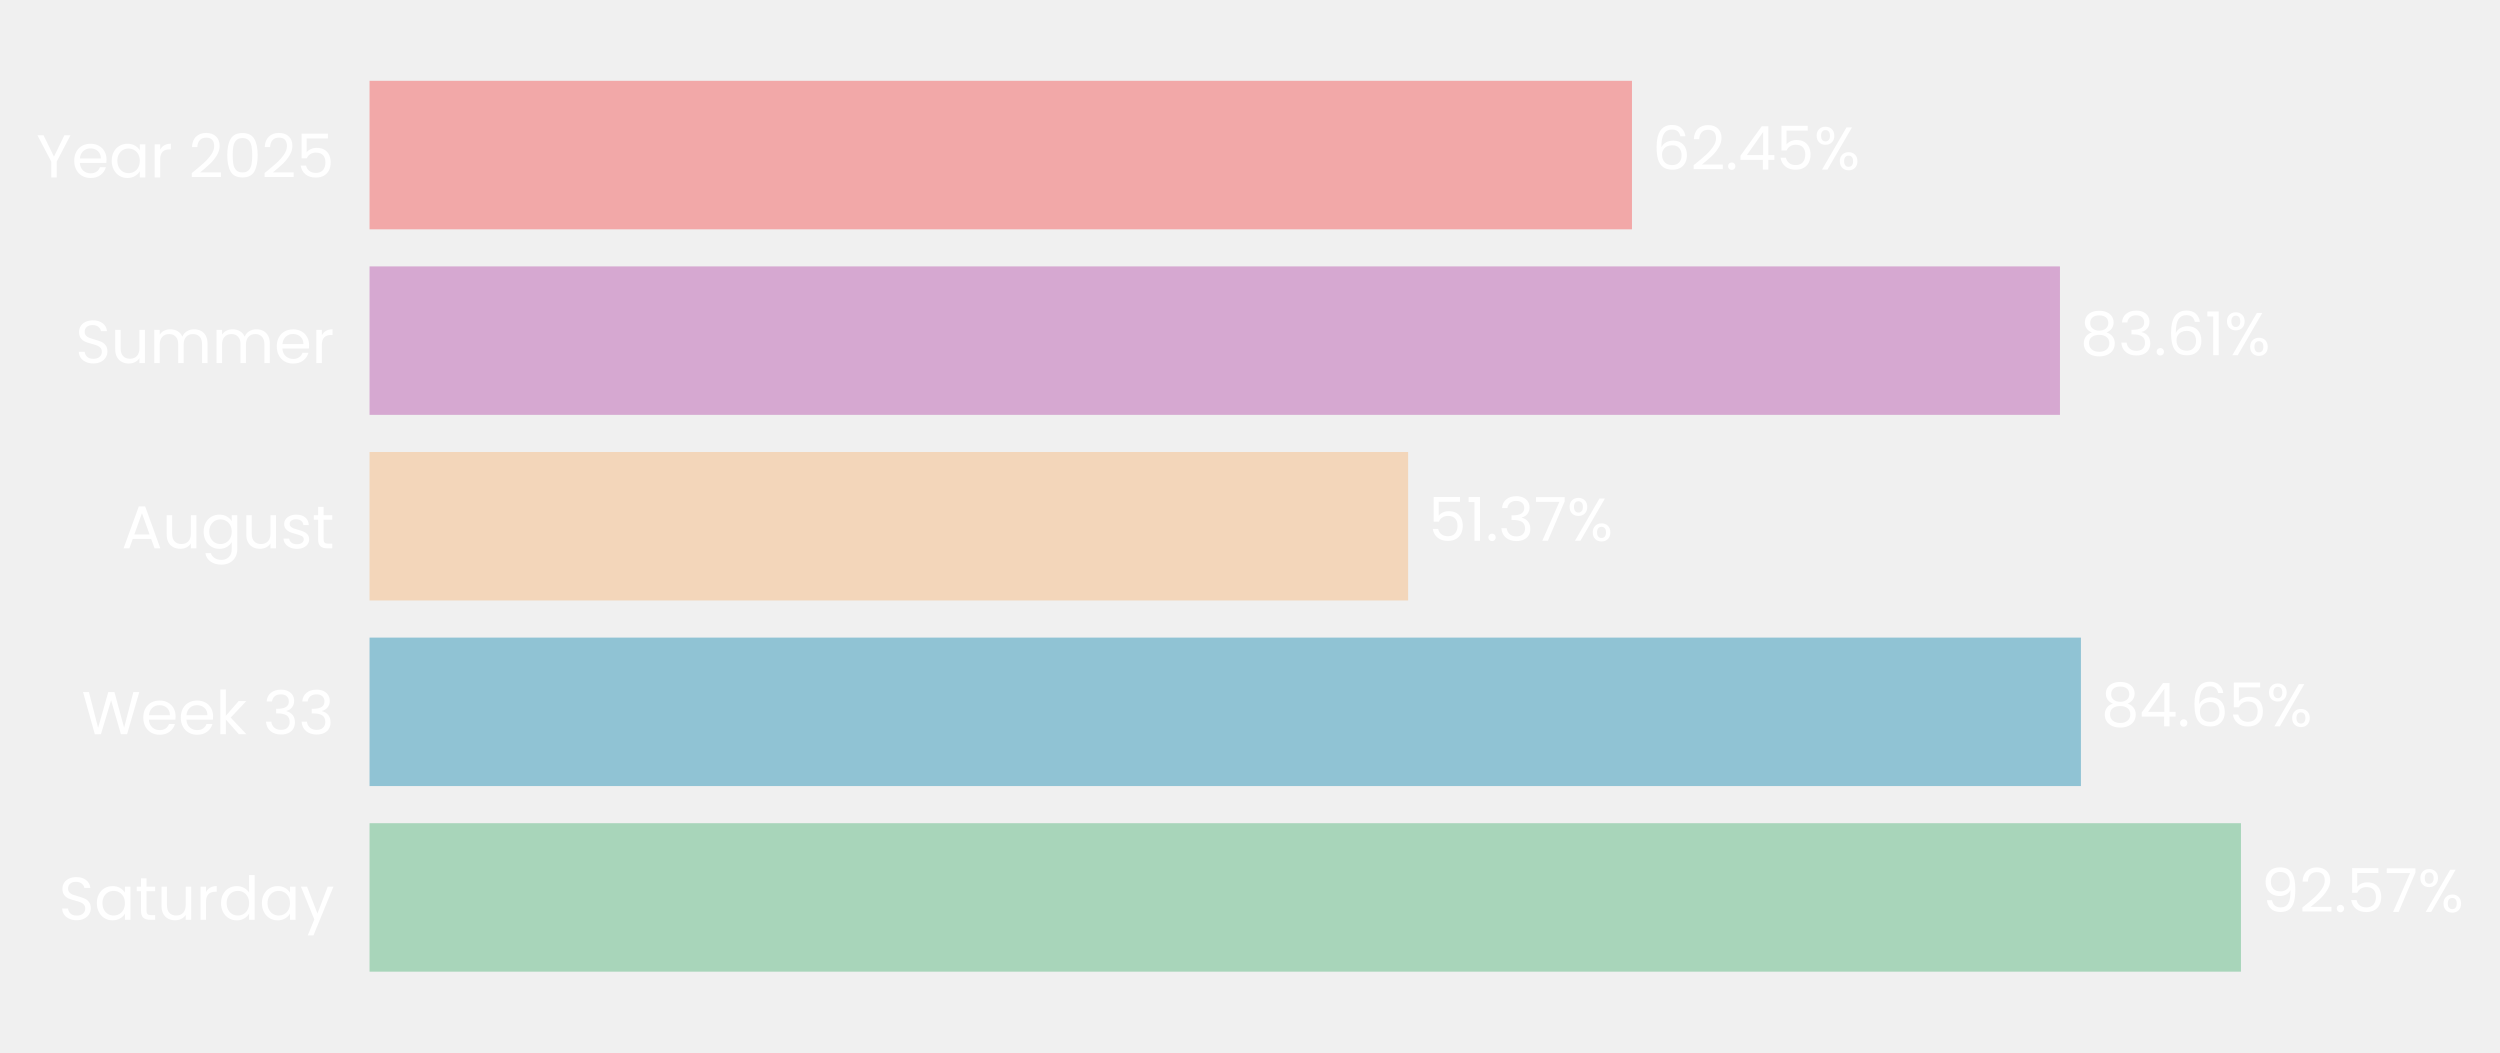
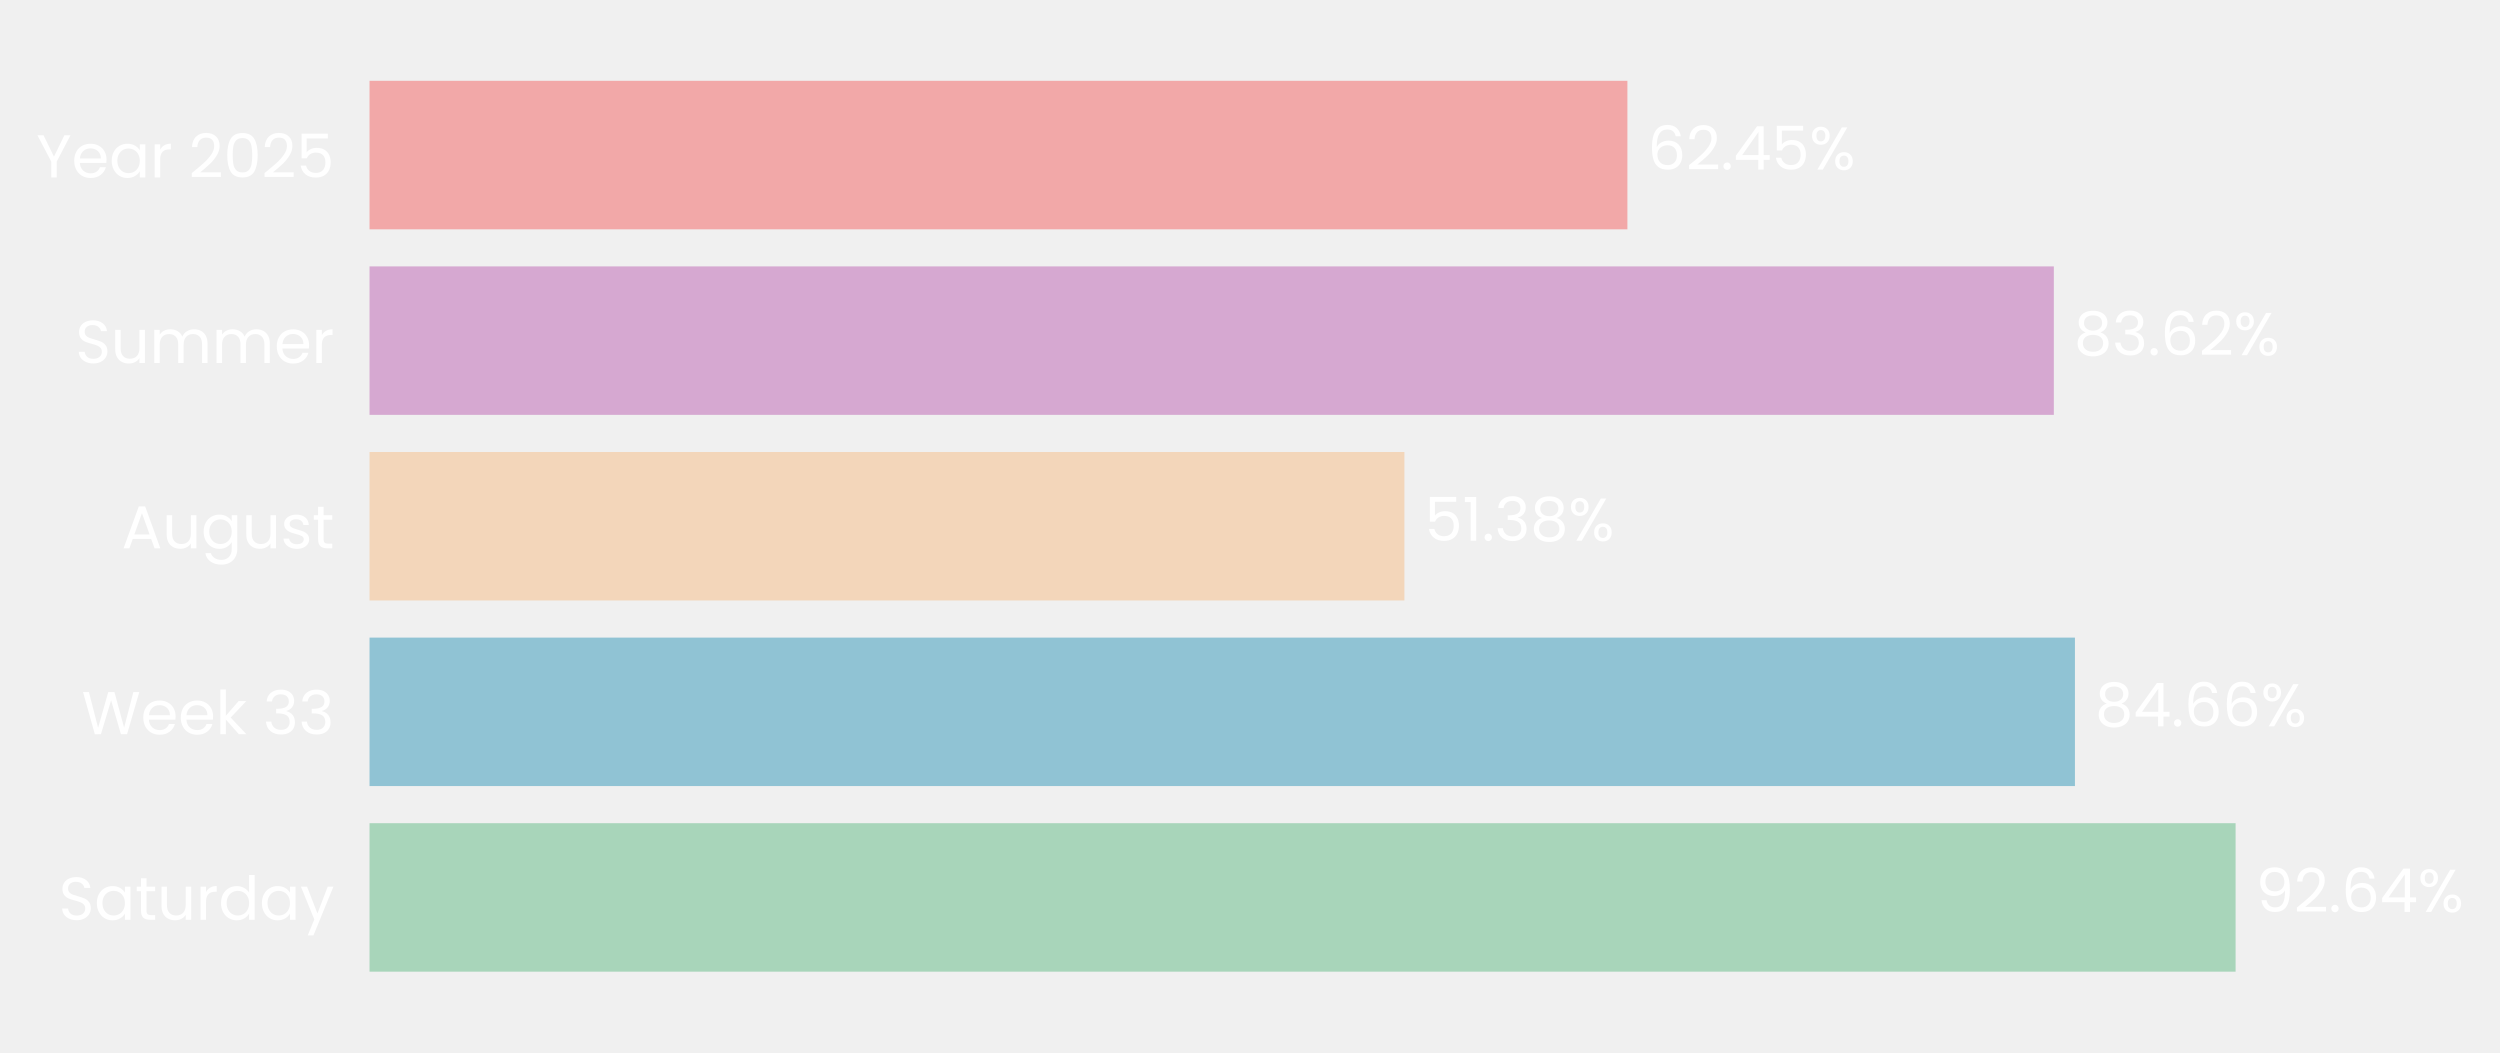
- <svg xmlns="http://www.w3.org/2000/svg" xmlns:xlink="http://www.w3.org/1999/xlink" width="495.964pt" height="208.8pt" viewBox="0 0 495.964 208.8" version="1.1">
+ <svg xmlns="http://www.w3.org/2000/svg" xmlns:xlink="http://www.w3.org/1999/xlink" width="495.975pt" height="208.8pt" viewBox="0 0 495.975 208.8" version="1.1">
  <defs>
    <style type="text/css">*{stroke-linejoin: round; stroke-linecap: butt}</style>
  </defs>
  <g id="figure_1">
    <g id="patch_1">
-       <path d="M 0 208.8  L 495.964 208.8  L 495.964 0  L 0 0  L 0 208.8  z " style="fill: none" />
+       <path d="M 0 208.8  L 495.975 208.8  L 495.975 0  L 0 0  L 0 208.8  z " style="fill: none" />
    </g>
    <g id="axes_1">
      <g id="patch_2">
-         <path d="M 73.311 201.6  L 474.379 201.6  L 474.379 7.2  L 73.311 7.2  L 73.311 201.6  z " style="fill: none" />
+         <path d="M 73.311 201.6  L 472.938 201.6  L 472.938 7.2  L 73.311 7.2  L 73.311 201.6  z " style="fill: none" />
      </g>
      <g id="patch_3">
-         <path d="M 73.311 192.764  L 444.577 192.764  L 444.577 163.309  L 73.311 163.309  z " clip-path="url(#p4e68d6734a)" style="fill: #a8d5ba" />
+         <path d="M 73.311 192.764  L 443.521 192.764  L 443.521 163.309  L 73.311 163.309  z " clip-path="url(#p62ddd8d98e)" style="fill: #a8d5ba" />
      </g>
      <g id="patch_4">
-         <path d="M 73.311 155.945  L 412.826 155.945  L 412.826 126.491  L 73.311 126.491  z " clip-path="url(#p4e68d6734a)" style="fill: #90c3d4" />
+         <path d="M 73.311 155.945  L 411.646 155.945  L 411.646 126.491  L 73.311 126.491  z " clip-path="url(#p62ddd8d98e)" style="fill: #90c3d4" />
      </g>
      <g id="patch_5">
-         <path d="M 73.311 119.127  L 279.353 119.127  L 279.353 89.673  L 73.311 89.673  z " clip-path="url(#p4e68d6734a)" style="fill: #f3d6ba" />
+         <path d="M 73.311 119.127  L 278.621 119.127  L 278.621 89.673  L 73.311 89.673  z " clip-path="url(#p62ddd8d98e)" style="fill: #f3d6ba" />
      </g>
      <g id="patch_6">
-         <path d="M 73.311 82.309  L 408.664 82.309  L 408.664 52.855  L 73.311 52.855  z " clip-path="url(#p4e68d6734a)" style="fill: #d6a8d1" />
+         <path d="M 73.311 82.309  L 407.462 82.309  L 407.462 52.855  L 73.311 52.855  z " clip-path="url(#p62ddd8d98e)" style="fill: #d6a8d1" />
      </g>
      <g id="patch_7">
-         <path d="M 73.311 45.491  L 323.76 45.491  L 323.76 16.036  L 73.311 16.036  z " clip-path="url(#p4e68d6734a)" style="fill: #f2a8a8" />
+         <path d="M 73.311 45.491  L 322.86 45.491  L 322.86 16.036  L 73.311 16.036  z " clip-path="url(#p62ddd8d98e)" style="fill: #f2a8a8" />
      </g>
      <g id="matplotlib.axis_1">
        <g id="ytick_1">
          <g id="text_1">
            <g style="fill: #ffffff" transform="translate(11.65312 182.4764) scale(0.12 -0.12)">
              <defs>
                <path id="Poppins-Regular-53" d="M 1907 -45  Q 1466 -45 1117 112  Q 768 269 569 547  Q 371 826 365 1190  L 986 1190  Q 1018 877 1245 662  Q 1472 448 1907 448  Q 2323 448 2563 656  Q 2803 864 2803 1190  Q 2803 1446 2662 1606  Q 2522 1766 2310 1849  Q 2099 1933 1741 2029  Q 1299 2144 1033 2259  Q 768 2374 579 2620  Q 390 2867 390 3283  Q 390 3648 576 3929  Q 762 4211 1098 4364  Q 1434 4518 1869 4518  Q 2496 4518 2896 4204  Q 3296 3891 3347 3373  L 2707 3373  Q 2675 3629 2438 3824  Q 2202 4019 1811 4019  Q 1446 4019 1216 3830  Q 986 3642 986 3302  Q 986 3059 1123 2905  Q 1261 2752 1462 2672  Q 1664 2592 2029 2490  Q 2470 2368 2739 2249  Q 3008 2131 3200 1884  Q 3392 1638 3392 1216  Q 3392 890 3219 602  Q 3046 314 2707 134  Q 2368 -45 1907 -45  z " transform="scale(0.015625)" />
                <path id="Poppins-Regular-61" d="M 275 1766  Q 275 2304 492 2710  Q 710 3117 1091 3341  Q 1472 3565 1939 3565  Q 2400 3565 2739 3366  Q 3078 3168 3245 2867  L 3245 3507  L 3834 3507  L 3834 0  L 3245 0  L 3245 653  Q 3072 346 2729 144  Q 2387 -58 1933 -58  Q 1466 -58 1088 172  Q 710 403 492 819  Q 275 1235 275 1766  z M 3245 1760  Q 3245 2157 3085 2451  Q 2925 2746 2653 2902  Q 2381 3059 2054 3059  Q 1728 3059 1459 2905  Q 1190 2752 1030 2457  Q 870 2163 870 1766  Q 870 1363 1030 1065  Q 1190 768 1459 611  Q 1728 454 2054 454  Q 2381 454 2653 611  Q 2925 768 3085 1065  Q 3245 1363 3245 1760  z " transform="scale(0.015625)" />
                <path id="Poppins-Regular-74" d="M 1203 3027  L 1203 960  Q 1203 704 1312 598  Q 1421 493 1690 493  L 2118 493  L 2118 0  L 1594 0  Q 1107 0 864 224  Q 621 448 621 960  L 621 3027  L 166 3027  L 166 3507  L 621 3507  L 621 4390  L 1203 4390  L 1203 3507  L 2118 3507  L 2118 3027  L 1203 3027  z " transform="scale(0.015625)" />
                <path id="Poppins-Regular-75" d="M 3603 3507  L 3603 0  L 3021 0  L 3021 518  Q 2854 250 2556 99  Q 2259 -51 1901 -51  Q 1491 -51 1164 118  Q 838 288 649 627  Q 461 966 461 1453  L 461 3507  L 1037 3507  L 1037 1530  Q 1037 1011 1299 732  Q 1562 454 2016 454  Q 2483 454 2752 742  Q 3021 1030 3021 1581  L 3021 3507  L 3603 3507  z " transform="scale(0.015625)" />
                <path id="Poppins-Regular-72" d="M 1075 2938  Q 1229 3238 1513 3404  Q 1798 3571 2208 3571  L 2208 2970  L 2054 2970  Q 1075 2970 1075 1907  L 1075 0  L 493 0  L 493 3507  L 1075 3507  L 1075 2938  z " transform="scale(0.015625)" />
                <path id="Poppins-Regular-64" d="M 275 1766  Q 275 2304 492 2710  Q 710 3117 1091 3341  Q 1472 3565 1946 3565  Q 2355 3565 2707 3376  Q 3059 3187 3245 2880  L 3245 4736  L 3834 4736  L 3834 0  L 3245 0  L 3245 659  Q 3072 346 2733 144  Q 2394 -58 1939 -58  Q 1472 -58 1091 172  Q 710 403 492 819  Q 275 1235 275 1766  z M 3245 1760  Q 3245 2157 3085 2451  Q 2925 2746 2653 2902  Q 2381 3059 2054 3059  Q 1728 3059 1459 2905  Q 1190 2752 1030 2457  Q 870 2163 870 1766  Q 870 1363 1030 1065  Q 1190 768 1459 611  Q 1728 454 2054 454  Q 2381 454 2653 611  Q 2925 768 3085 1065  Q 3245 1363 3245 1760  z " transform="scale(0.015625)" />
                <path id="Poppins-Regular-79" d="M 3514 3507  L 1402 -1651  L 800 -1651  L 1491 38  L 77 3507  L 723 3507  L 1824 666  L 2912 3507  L 3514 3507  z " transform="scale(0.015625)" />
              </defs>
              <use xlink:href="#Poppins-Regular-53" />
              <use xlink:href="#Poppins-Regular-61" transform="translate(58.7 0)" />
              <use xlink:href="#Poppins-Regular-74" transform="translate(126.3 0)" />
              <use xlink:href="#Poppins-Regular-75" transform="translate(162.7 0)" />
              <use xlink:href="#Poppins-Regular-72" transform="translate(226.7 0)" />
              <use xlink:href="#Poppins-Regular-64" transform="translate(264 0)" />
              <use xlink:href="#Poppins-Regular-61" transform="translate(331.5999 0)" />
              <use xlink:href="#Poppins-Regular-79" transform="translate(399.1999 0)" />
            </g>
          </g>
        </g>
        <g id="ytick_2">
          <g id="text_2">
            <g style="fill: #ffffff" transform="translate(16.19813 145.6582) scale(0.12 -0.12)">
              <defs>
                <path id="Poppins-Regular-57" d="M 6099 4461  L 4806 0  L 4154 0  L 3117 3590  L 2042 0  L 1395 -6  L 147 4461  L 768 4461  L 1741 678  L 2816 4461  L 3469 4461  L 4493 691  L 5472 4461  L 6099 4461  z " transform="scale(0.015625)" />
                <path id="Poppins-Regular-65" d="M 3693 1888  Q 3693 1722 3674 1536  L 870 1536  Q 902 1018 1225 726  Q 1549 435 2010 435  Q 2387 435 2640 611  Q 2893 787 2995 1082  L 3622 1082  Q 3482 576 3059 259  Q 2637 -58 2010 -58  Q 1510 -58 1116 166  Q 723 390 499 803  Q 275 1216 275 1760  Q 275 2304 492 2713  Q 710 3123 1104 3344  Q 1498 3565 2010 3565  Q 2509 3565 2893 3347  Q 3277 3130 3485 2749  Q 3693 2368 3693 1888  z M 3091 2010  Q 3091 2342 2944 2582  Q 2797 2822 2544 2947  Q 2291 3072 1984 3072  Q 1542 3072 1232 2790  Q 922 2509 877 2010  L 3091 2010  z " transform="scale(0.015625)" />
                <path id="Poppins-Regular-6b" d="M 2451 0  L 1075 1549  L 1075 0  L 493 0  L 493 4736  L 1075 4736  L 1075 1952  L 2426 3507  L 3238 3507  L 1587 1760  L 3245 0  L 2451 0  z " transform="scale(0.015625)" />
                <path id="Poppins-Regular-20" transform="scale(0.015625)" />
                <path id="Poppins-Regular-33" d="M 384 3462  Q 429 4051 838 4384  Q 1248 4717 1901 4717  Q 2336 4717 2653 4560  Q 2970 4403 3133 4134  Q 3296 3866 3296 3526  Q 3296 3130 3069 2842  Q 2842 2554 2477 2470  L 2477 2438  Q 2893 2336 3136 2035  Q 3379 1734 3379 1248  Q 3379 883 3212 592  Q 3046 301 2713 134  Q 2381 -32 1914 -32  Q 1235 -32 800 323  Q 365 678 314 1331  L 877 1331  Q 922 947 1190 704  Q 1459 461 1907 461  Q 2355 461 2588 694  Q 2822 928 2822 1299  Q 2822 1779 2502 1990  Q 2182 2202 1536 2202  L 1389 2202  L 1389 2688  L 1542 2688  Q 2131 2694 2432 2883  Q 2733 3072 2733 3469  Q 2733 3808 2512 4013  Q 2291 4218 1882 4218  Q 1485 4218 1241 4013  Q 998 3808 954 3462  L 384 3462  z " transform="scale(0.015625)" />
              </defs>
              <use xlink:href="#Poppins-Regular-57" />
              <use xlink:href="#Poppins-Regular-65" transform="translate(97.59999 0)" />
              <use xlink:href="#Poppins-Regular-65" transform="translate(159.6 0)" />
              <use xlink:href="#Poppins-Regular-6b" transform="translate(221.6 0)" />
              <use xlink:href="#Poppins-Regular-20" transform="translate(273.0999 0)" />
              <use xlink:href="#Poppins-Regular-33" transform="translate(299.7999 0)" />
              <use xlink:href="#Poppins-Regular-33" transform="translate(358.6999 0)" />
            </g>
          </g>
        </g>
        <g id="ytick_3">
          <g id="text_3">
            <g style="fill: #ffffff" transform="translate(24.11812 108.78) scale(0.12 -0.12)">
              <defs>
                <path id="Poppins-Regular-41" d="M 3130 992  L 1184 992  L 826 0  L 211 0  L 1824 4435  L 2496 4435  L 4102 0  L 3488 0  L 3130 992  z M 2963 1466  L 2157 3718  L 1350 1466  L 2963 1466  z " transform="scale(0.015625)" />
                <path id="Poppins-Regular-67" d="M 1939 3565  Q 2394 3565 2736 3366  Q 3078 3168 3245 2867  L 3245 3507  L 3834 3507  L 3834 -77  Q 3834 -557 3629 -931  Q 3424 -1306 3043 -1517  Q 2662 -1728 2157 -1728  Q 1466 -1728 1005 -1401  Q 544 -1075 461 -512  L 1037 -512  Q 1133 -832 1433 -1027  Q 1734 -1222 2157 -1222  Q 2637 -1222 2941 -921  Q 3245 -621 3245 -77  L 3245 659  Q 3072 352 2733 147  Q 2394 -58 1939 -58  Q 1472 -58 1091 172  Q 710 403 492 819  Q 275 1235 275 1766  Q 275 2304 492 2710  Q 710 3117 1091 3341  Q 1472 3565 1939 3565  z M 3245 1760  Q 3245 2157 3085 2451  Q 2925 2746 2653 2902  Q 2381 3059 2054 3059  Q 1728 3059 1459 2905  Q 1190 2752 1030 2457  Q 870 2163 870 1766  Q 870 1363 1030 1065  Q 1190 768 1459 611  Q 1728 454 2054 454  Q 2381 454 2653 611  Q 2925 768 3085 1065  Q 3245 1363 3245 1760  z " transform="scale(0.015625)" />
                <path id="Poppins-Regular-73" d="M 1734 -58  Q 1331 -58 1011 80  Q 691 218 505 464  Q 320 710 301 1030  L 902 1030  Q 928 768 1149 601  Q 1370 435 1728 435  Q 2061 435 2253 582  Q 2445 730 2445 954  Q 2445 1184 2240 1296  Q 2035 1408 1606 1517  Q 1216 1619 969 1724  Q 723 1830 547 2038  Q 371 2246 371 2586  Q 371 2854 531 3078  Q 691 3302 985 3433  Q 1280 3565 1658 3565  Q 2240 3565 2598 3270  Q 2957 2976 2982 2464  L 2400 2464  Q 2381 2739 2179 2905  Q 1978 3072 1638 3072  Q 1325 3072 1139 2937  Q 954 2803 954 2586  Q 954 2413 1066 2301  Q 1178 2189 1347 2121  Q 1517 2054 1818 1971  Q 2195 1869 2432 1769  Q 2669 1670 2838 1472  Q 3008 1274 3014 954  Q 3014 666 2854 435  Q 2694 205 2403 73  Q 2112 -58 1734 -58  z " transform="scale(0.015625)" />
              </defs>
              <use xlink:href="#Poppins-Regular-41" />
              <use xlink:href="#Poppins-Regular-75" transform="translate(67.39999 0)" />
              <use xlink:href="#Poppins-Regular-67" transform="translate(131.4 0)" />
              <use xlink:href="#Poppins-Regular-75" transform="translate(199 0)" />
              <use xlink:href="#Poppins-Regular-73" transform="translate(263 0)" />
              <use xlink:href="#Poppins-Regular-74" transform="translate(315.2 0)" />
            </g>
          </g>
        </g>
        <g id="ytick_4">
          <g id="text_4">
            <g style="fill: #ffffff" transform="translate(14.95125 72.02182) scale(0.12 -0.12)">
              <defs>
                <path id="Poppins-Regular-6d" d="M 4710 3571  Q 5120 3571 5440 3401  Q 5760 3232 5945 2893  Q 6131 2554 6131 2067  L 6131 0  L 5555 0  L 5555 1984  Q 5555 2509 5296 2787  Q 5037 3066 4595 3066  Q 4141 3066 3872 2774  Q 3603 2483 3603 1933  L 3603 0  L 3027 0  L 3027 1984  Q 3027 2509 2768 2787  Q 2509 3066 2067 3066  Q 1613 3066 1344 2774  Q 1075 2483 1075 1933  L 1075 0  L 493 0  L 493 3507  L 1075 3507  L 1075 3002  Q 1248 3277 1539 3424  Q 1830 3571 2182 3571  Q 2624 3571 2963 3372  Q 3302 3174 3469 2790  Q 3616 3162 3955 3366  Q 4294 3571 4710 3571  z " transform="scale(0.015625)" />
              </defs>
              <use xlink:href="#Poppins-Regular-53" />
              <use xlink:href="#Poppins-Regular-75" transform="translate(58.7 0)" />
              <use xlink:href="#Poppins-Regular-6d" transform="translate(122.7 0)" />
              <use xlink:href="#Poppins-Regular-6d" transform="translate(225.7 0)" />
              <use xlink:href="#Poppins-Regular-65" transform="translate(328.7 0)" />
              <use xlink:href="#Poppins-Regular-72" transform="translate(390.6999 0)" />
            </g>
          </g>
        </g>
        <g id="ytick_5">
          <g id="text_5">
            <g style="fill: #ffffff" transform="translate(7.2 35.20364) scale(0.12 -0.12)">
              <defs>
                <path id="Poppins-Regular-59" d="M 3616 4461  L 2163 1683  L 2163 0  L 1581 0  L 1581 1683  L 122 4461  L 768 4461  L 1869 2202  L 2970 4461  L 3616 4461  z " transform="scale(0.015625)" />
                <path id="Poppins-Regular-32" d="M 326 467  Q 1139 1120 1600 1539  Q 2061 1958 2377 2416  Q 2694 2874 2694 3315  Q 2694 3731 2492 3971  Q 2291 4211 1843 4211  Q 1408 4211 1168 3939  Q 928 3667 909 3213  L 346 3213  Q 371 3930 780 4320  Q 1190 4710 1837 4710  Q 2496 4710 2883 4345  Q 3270 3981 3270 3341  Q 3270 2810 2953 2307  Q 2637 1805 2233 1424  Q 1830 1043 1203 538  L 3405 538  L 3405 51  L 326 51  L 326 467  z " transform="scale(0.015625)" />
                <path id="Poppins-Regular-30" d="M 397 2362  Q 397 3462 755 4080  Q 1114 4698 2010 4698  Q 2899 4698 3257 4080  Q 3616 3462 3616 2362  Q 3616 1242 3257 621  Q 2899 0 2010 0  Q 1114 0 755 621  Q 397 1242 397 2362  z M 3040 2362  Q 3040 2918 2966 3305  Q 2893 3693 2665 3929  Q 2438 4166 2010 4166  Q 1574 4166 1347 3929  Q 1120 3693 1046 3305  Q 973 2918 973 2362  Q 973 1786 1046 1395  Q 1120 1005 1347 768  Q 1574 531 2010 531  Q 2438 531 2665 768  Q 2893 1005 2966 1395  Q 3040 1786 3040 2362  z " transform="scale(0.015625)" />
                <path id="Poppins-Regular-35" d="M 3347 4122  L 1101 4122  L 1101 2662  Q 1248 2867 1536 2998  Q 1824 3130 2157 3130  Q 2688 3130 3021 2909  Q 3354 2688 3498 2339  Q 3642 1990 3642 1600  Q 3642 1139 3469 774  Q 3296 410 2941 198  Q 2586 -13 2061 -13  Q 1389 -13 973 332  Q 557 678 467 1254  L 1037 1254  Q 1120 890 1389 685  Q 1658 480 2067 480  Q 2573 480 2829 784  Q 3085 1088 3085 1587  Q 3085 2086 2829 2358  Q 2573 2630 2074 2630  Q 1734 2630 1481 2467  Q 1229 2304 1114 2022  L 563 2022  L 563 4634  L 3347 4634  L 3347 4122  z " transform="scale(0.015625)" />
              </defs>
              <use xlink:href="#Poppins-Regular-59" />
              <use xlink:href="#Poppins-Regular-65" transform="translate(58.39999 0)" />
              <use xlink:href="#Poppins-Regular-61" transform="translate(120.4 0)" />
              <use xlink:href="#Poppins-Regular-72" transform="translate(188 0)" />
              <use xlink:href="#Poppins-Regular-20" transform="translate(225.3 0)" />
              <use xlink:href="#Poppins-Regular-32" transform="translate(252 0)" />
              <use xlink:href="#Poppins-Regular-30" transform="translate(309.4999 0)" />
              <use xlink:href="#Poppins-Regular-32" transform="translate(372.2999 0)" />
              <use xlink:href="#Poppins-Regular-35" transform="translate(429.7999 0)" />
            </g>
          </g>
        </g>
      </g>
      <g id="text_6">
-         <g style="fill: #ffffff" transform="translate(448.5881 180.9164) scale(0.12 -0.12)">
+         <g style="fill: #ffffff" transform="translate(447.5171 180.9164) scale(0.12 -0.12)">
          <defs>
            <path id="Poppins-Regular-39" d="M 1146 1242  Q 1210 877 1443 678  Q 1677 480 2074 480  Q 2605 480 2857 896  Q 3110 1312 3098 2298  Q 2963 2010 2649 1846  Q 2336 1683 1952 1683  Q 1523 1683 1187 1859  Q 851 2035 659 2374  Q 467 2714 467 3194  Q 467 3878 864 4297  Q 1261 4717 1990 4717  Q 2886 4717 3248 4134  Q 3610 3552 3610 2400  Q 3610 1594 3466 1069  Q 3322 544 2979 269  Q 2637 -6 2042 -6  Q 1389 -6 1024 346  Q 659 698 608 1242  L 1146 1242  z M 2048 2176  Q 2477 2176 2752 2441  Q 3027 2707 3027 3162  Q 3027 3642 2758 3936  Q 2490 4230 2003 4230  Q 1555 4230 1289 3948  Q 1024 3667 1024 3206  Q 1024 2739 1286 2457  Q 1549 2176 2048 2176  z " transform="scale(0.015625)" />
            <path id="Poppins-Regular-2e" d="M 678 -38  Q 512 -38 397 77  Q 282 192 282 358  Q 282 525 397 640  Q 512 755 678 755  Q 838 755 950 640  Q 1062 525 1062 358  Q 1062 192 950 77  Q 838 -38 678 -38  z " transform="scale(0.015625)" />
-             <path id="Poppins-Regular-37" d="M 3245 4173  L 1466 0  L 877 0  L 2682 4115  L 211 4115  L 211 4614  L 3245 4614  L 3245 4173  z " transform="scale(0.015625)" />
+             <path id="Poppins-Regular-36" d="M 2976 3526  Q 2835 4237 2099 4237  Q 1530 4237 1248 3798  Q 966 3360 973 2355  Q 1120 2688 1462 2877  Q 1805 3066 2227 3066  Q 2886 3066 3280 2656  Q 3674 2246 3674 1523  Q 3674 1088 3504 742  Q 3334 397 2992 192  Q 2650 -13 2163 -13  Q 1504 -13 1133 281  Q 762 576 614 1094  Q 467 1613 467 2374  Q 467 4723 2106 4723  Q 2733 4723 3091 4384  Q 3450 4045 3514 3526  L 2976 3526  z M 2106 2573  Q 1830 2573 1587 2461  Q 1344 2349 1193 2121  Q 1043 1894 1043 1568  Q 1043 1082 1324 778  Q 1606 474 2131 474  Q 2579 474 2844 752  Q 3110 1030 3110 1504  Q 3110 2003 2854 2288  Q 2598 2573 2106 2573  z " transform="scale(0.015625)" />
+             <path id="Poppins-Regular-34" d="M 256 1030  L 256 1472  L 2502 4582  L 3200 4582  L 3200 1536  L 3840 1536  L 3840 1030  L 3200 1030  L 3200 0  L 2624 0  L 2624 1030  L 256 1030  z M 2650 3974  L 928 1536  L 2650 1536  L 2650 3974  z " transform="scale(0.015625)" />
            <path id="Poppins-Regular-25" d="M 269 3584  Q 269 4019 531 4278  Q 794 4538 1203 4538  Q 1613 4538 1875 4278  Q 2138 4019 2138 3584  Q 2138 3142 1875 2883  Q 1613 2624 1203 2624  Q 794 2624 531 2883  Q 269 3142 269 3584  z M 4006 4467  L 1414 0  L 838 0  L 3430 4467  L 4006 4467  z M 1203 4179  Q 986 4179 861 4028  Q 736 3878 736 3584  Q 736 3290 861 3136  Q 986 2982 1203 2982  Q 1421 2982 1549 3139  Q 1677 3296 1677 3584  Q 1677 3878 1549 4028  Q 1421 4179 1203 4179  z M 2720 883  Q 2720 1325 2982 1584  Q 3245 1843 3654 1843  Q 4064 1843 4323 1584  Q 4582 1325 4582 883  Q 4582 448 4323 185  Q 4064 -77 3654 -77  Q 3245 -77 2982 182  Q 2720 442 2720 883  z M 3648 1478  Q 3430 1478 3302 1328  Q 3174 1178 3174 883  Q 3174 595 3302 444  Q 3430 294 3648 294  Q 3866 294 3994 444  Q 4122 595 4122 883  Q 4122 1178 3994 1328  Q 3866 1478 3648 1478  z " transform="scale(0.015625)" />
          </defs>
          <use xlink:href="#Poppins-Regular-39" />
          <use xlink:href="#Poppins-Regular-32" transform="translate(62.99999 0)" />
          <use xlink:href="#Poppins-Regular-2e" transform="translate(120.5 0)" />
-           <use xlink:href="#Poppins-Regular-35" transform="translate(141.5 0)" />
-           <use xlink:href="#Poppins-Regular-37" transform="translate(204.2999 0)" />
-           <use xlink:href="#Poppins-Regular-25" transform="translate(258.8999 0)" />
+           <use xlink:href="#Poppins-Regular-36" transform="translate(141.5 0)" />
+           <use xlink:href="#Poppins-Regular-34" transform="translate(204.9999 0)" />
+           <use xlink:href="#Poppins-Regular-25" transform="translate(267.8999 0)" />
        </g>
      </g>
      <g id="text_7">
-         <g style="fill: #ffffff" transform="translate(416.8369 144.0982) scale(0.12 -0.12)">
+         <g style="fill: #ffffff" transform="translate(415.6421 144.0982) scale(0.12 -0.12)">
          <defs>
            <path id="Poppins-Regular-38" d="M 1242 2406  Q 883 2547 691 2816  Q 499 3085 499 3469  Q 499 3814 672 4092  Q 845 4371 1187 4534  Q 1530 4698 2016 4698  Q 2502 4698 2844 4534  Q 3187 4371 3363 4092  Q 3539 3814 3539 3469  Q 3539 3098 3340 2819  Q 3142 2541 2797 2406  Q 3194 2285 3427 1981  Q 3661 1677 3661 1248  Q 3661 832 3456 521  Q 3251 211 2876 41  Q 2502 -128 2016 -128  Q 1530 -128 1162 41  Q 794 211 589 521  Q 384 832 384 1248  Q 384 1677 614 1984  Q 845 2291 1242 2406  z M 2976 3398  Q 2976 3789 2720 4000  Q 2464 4211 2016 4211  Q 1574 4211 1318 4000  Q 1062 3789 1062 3392  Q 1062 3034 1328 2816  Q 1594 2598 2016 2598  Q 2445 2598 2710 2819  Q 2976 3040 2976 3398  z M 2016 2150  Q 1542 2150 1241 1929  Q 941 1709 941 1267  Q 941 858 1232 608  Q 1523 358 2016 358  Q 2509 358 2797 608  Q 3085 858 3085 1267  Q 3085 1696 2790 1923  Q 2496 2150 2016 2150  z " transform="scale(0.015625)" />
-             <path id="Poppins-Regular-34" d="M 256 1030  L 256 1472  L 2502 4582  L 3200 4582  L 3200 1536  L 3840 1536  L 3840 1030  L 3200 1030  L 3200 0  L 2624 0  L 2624 1030  L 256 1030  z M 2650 3974  L 928 1536  L 2650 1536  L 2650 3974  z " transform="scale(0.015625)" />
-             <path id="Poppins-Regular-36" d="M 2976 3526  Q 2835 4237 2099 4237  Q 1530 4237 1248 3798  Q 966 3360 973 2355  Q 1120 2688 1462 2877  Q 1805 3066 2227 3066  Q 2886 3066 3280 2656  Q 3674 2246 3674 1523  Q 3674 1088 3504 742  Q 3334 397 2992 192  Q 2650 -13 2163 -13  Q 1504 -13 1133 281  Q 762 576 614 1094  Q 467 1613 467 2374  Q 467 4723 2106 4723  Q 2733 4723 3091 4384  Q 3450 4045 3514 3526  L 2976 3526  z M 2106 2573  Q 1830 2573 1587 2461  Q 1344 2349 1193 2121  Q 1043 1894 1043 1568  Q 1043 1082 1324 778  Q 1606 474 2131 474  Q 2579 474 2844 752  Q 3110 1030 3110 1504  Q 3110 2003 2854 2288  Q 2598 2573 2106 2573  z " transform="scale(0.015625)" />
          </defs>
          <use xlink:href="#Poppins-Regular-38" />
          <use xlink:href="#Poppins-Regular-34" transform="translate(63.09999 0)" />
          <use xlink:href="#Poppins-Regular-2e" transform="translate(126 0)" />
          <use xlink:href="#Poppins-Regular-36" transform="translate(147 0)" />
-           <use xlink:href="#Poppins-Regular-35" transform="translate(210.5 0)" />
-           <use xlink:href="#Poppins-Regular-25" transform="translate(273.2999 0)" />
+           <use xlink:href="#Poppins-Regular-36" transform="translate(210.5 0)" />
+           <use xlink:href="#Poppins-Regular-25" transform="translate(273.9999 0)" />
        </g>
      </g>
      <g id="text_8">
-         <g style="fill: #ffffff" transform="translate(283.3633 107.28) scale(0.12 -0.12)">
+         <g style="fill: #ffffff" transform="translate(282.6174 107.28) scale(0.12 -0.12)">
          <defs>
            <path id="Poppins-Regular-31" d="M 243 4096  L 243 4627  L 1446 4627  L 1446 0  L 858 0  L 858 4096  L 243 4096  z " transform="scale(0.015625)" />
          </defs>
          <use xlink:href="#Poppins-Regular-35" />
          <use xlink:href="#Poppins-Regular-31" transform="translate(62.79999 0)" />
          <use xlink:href="#Poppins-Regular-2e" transform="translate(94.79997 0)" />
          <use xlink:href="#Poppins-Regular-33" transform="translate(115.8 0)" />
-           <use xlink:href="#Poppins-Regular-37" transform="translate(174.7 0)" />
-           <use xlink:href="#Poppins-Regular-25" transform="translate(229.2999 0)" />
+           <use xlink:href="#Poppins-Regular-38" transform="translate(174.7 0)" />
+           <use xlink:href="#Poppins-Regular-25" transform="translate(237.7999 0)" />
        </g>
      </g>
      <g id="text_9">
-         <g style="fill: #ffffff" transform="translate(412.6743 70.46182) scale(0.12 -0.12)">
+         <g style="fill: #ffffff" transform="translate(411.4578 70.46182) scale(0.12 -0.12)">
          <use xlink:href="#Poppins-Regular-38" />
          <use xlink:href="#Poppins-Regular-33" transform="translate(63.09999 0)" />
          <use xlink:href="#Poppins-Regular-2e" transform="translate(122 0)" />
          <use xlink:href="#Poppins-Regular-36" transform="translate(143 0)" />
-           <use xlink:href="#Poppins-Regular-31" transform="translate(206.5 0)" />
-           <use xlink:href="#Poppins-Regular-25" transform="translate(238.4999 0)" />
+           <use xlink:href="#Poppins-Regular-32" transform="translate(206.5 0)" />
+           <use xlink:href="#Poppins-Regular-25" transform="translate(263.9999 0)" />
        </g>
      </g>
      <g id="text_10">
-         <g style="fill: #ffffff" transform="translate(327.7703 33.64364) scale(0.12 -0.12)">
+         <g style="fill: #ffffff" transform="translate(326.8566 33.64364) scale(0.12 -0.12)">
          <use xlink:href="#Poppins-Regular-36" />
          <use xlink:href="#Poppins-Regular-32" transform="translate(63.49999 0)" />
          <use xlink:href="#Poppins-Regular-2e" transform="translate(121 0)" />
          <use xlink:href="#Poppins-Regular-34" transform="translate(142 0)" />
          <use xlink:href="#Poppins-Regular-35" transform="translate(204.8999 0)" />
          <use xlink:href="#Poppins-Regular-25" transform="translate(267.6999 0)" />
        </g>
      </g>
    </g>
  </g>
  <defs>
-     <clipPath id="p4e68d6734a">
-       <rect x="73.311" y="7.2" width="401.068" height="194.4" />
+     <clipPath id="p62ddd8d98e">
+       <rect x="73.311" y="7.2" width="399.627" height="194.4" />
    </clipPath>
  </defs>
</svg>
